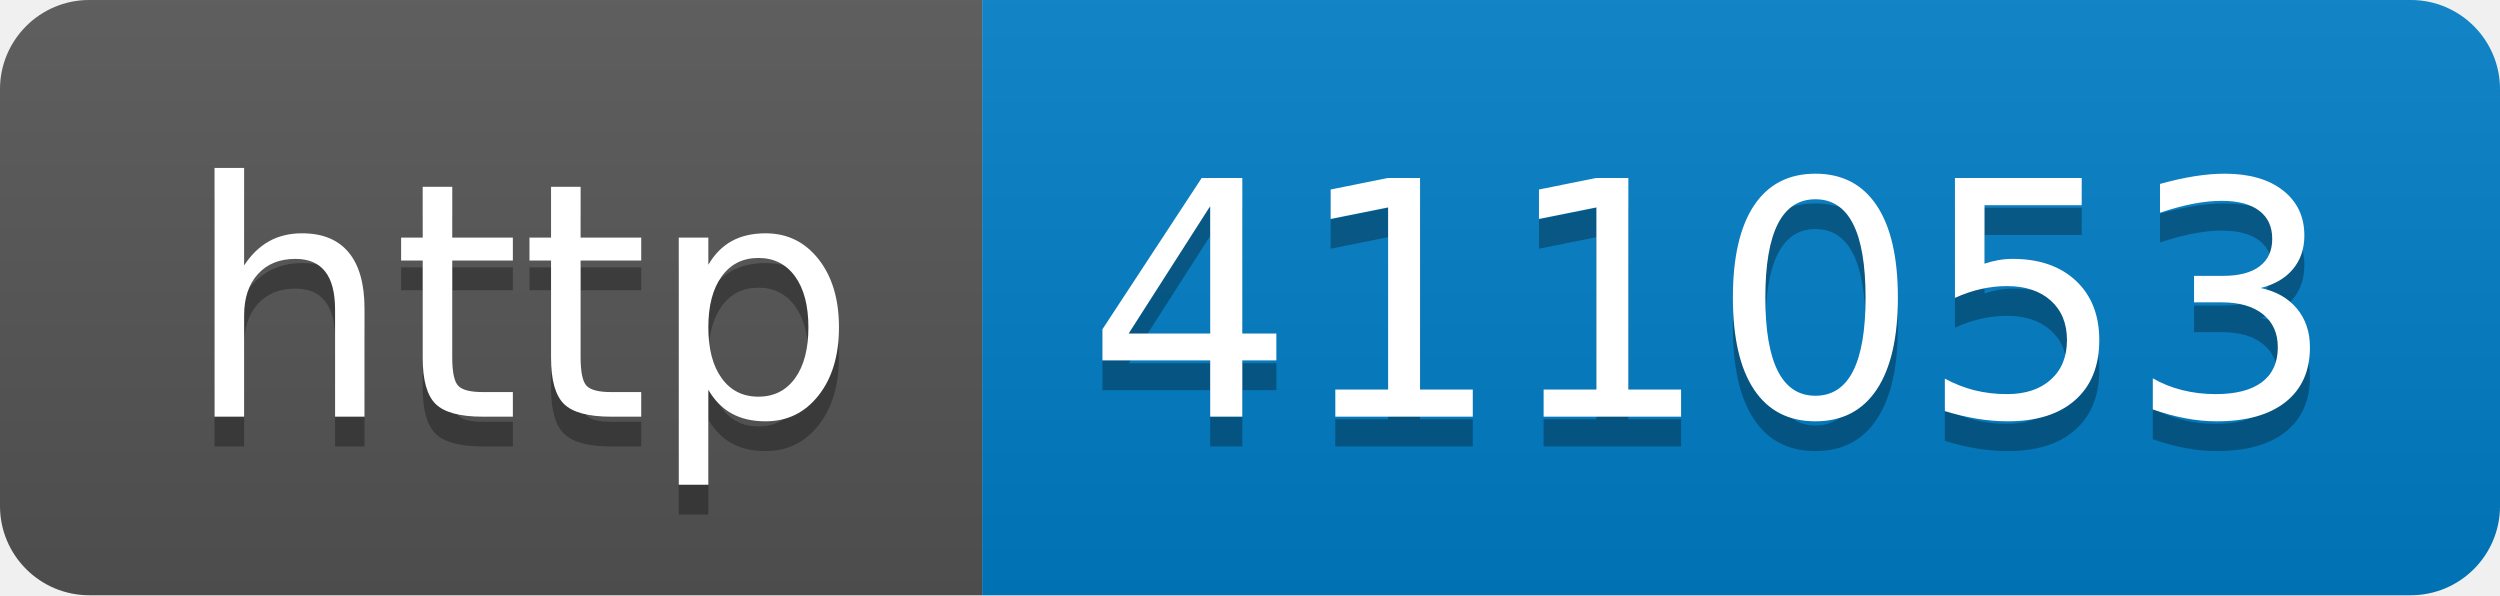
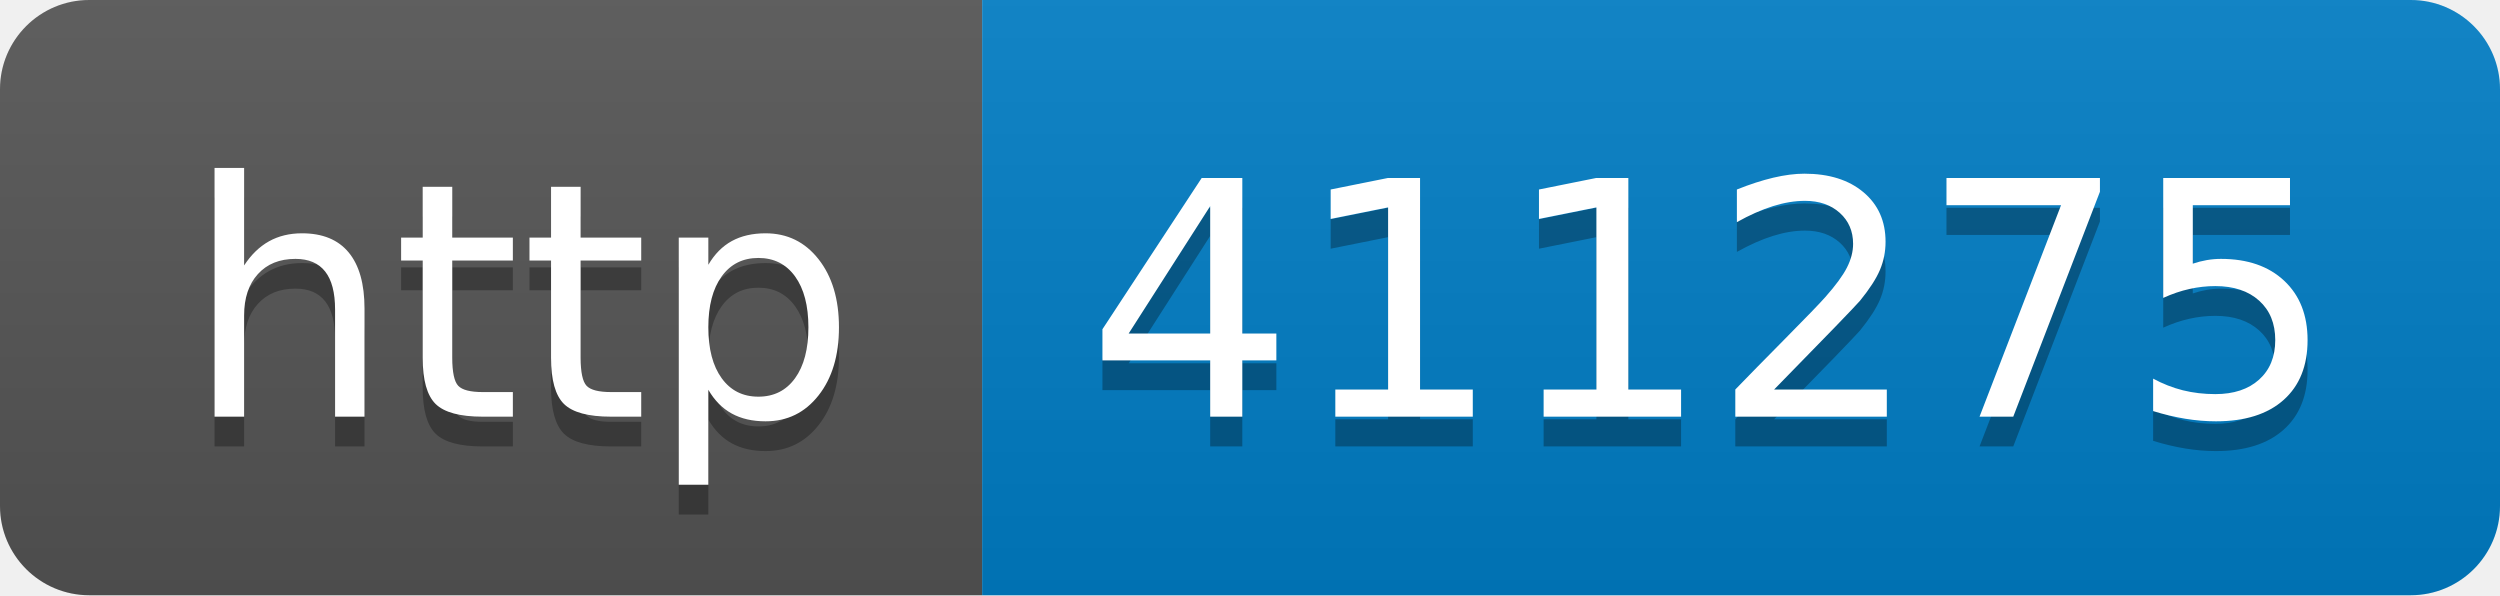
- <svg xmlns="http://www.w3.org/2000/svg" width="84" height="20" role="img" aria-label="http: 411053">
+ <svg xmlns="http://www.w3.org/2000/svg" width="84" height="20" role="img" aria-label="http: 411275">
  <linearGradient id="s" x2="0" y2="100%">
    <stop offset="0" stop-color="#bbb" stop-opacity=".1" />
    <stop offset="1" stop-opacity=".1" />
  </linearGradient>
  <clipPath id="r">
    <rect width="84" height="20" rx="3" fill="#fff" />
  </clipPath>
  <g clip-path="url(#r)">
    <rect width="33" height="20" fill="#555" />
    <rect x="33" width="51" height="20" fill="#007ec6" />
    <rect width="84" height="20" fill="url(#s)" />
  </g>
  <g fill="#fff" text-anchor="middle" font-family="Verdana,Geneva,DejaVu Sans,sans-serif" text-rendering="geometricPrecision" font-size="110">
    <text aria-hidden="true" x="175" y="150" fill="#010101" fill-opacity=".3" transform="scale(.1)" textLength="230">http</text>
    <text x="175" y="140" transform="scale(.1)" fill="#fff" textLength="230">http</text>
-     <text aria-hidden="true" x="575" y="150" fill="#010101" fill-opacity=".3" transform="scale(.1)" textLength="410">411053</text>
-     <text x="575" y="140" transform="scale(.1)" fill="#fff" textLength="410">411053</text>
+     <text aria-hidden="true" x="575" y="150" fill="#010101" fill-opacity=".3" transform="scale(.1)" textLength="410">411275</text>
+     <text x="575" y="140" transform="scale(.1)" fill="#fff" textLength="410">411275</text>
  </g>
</svg>
